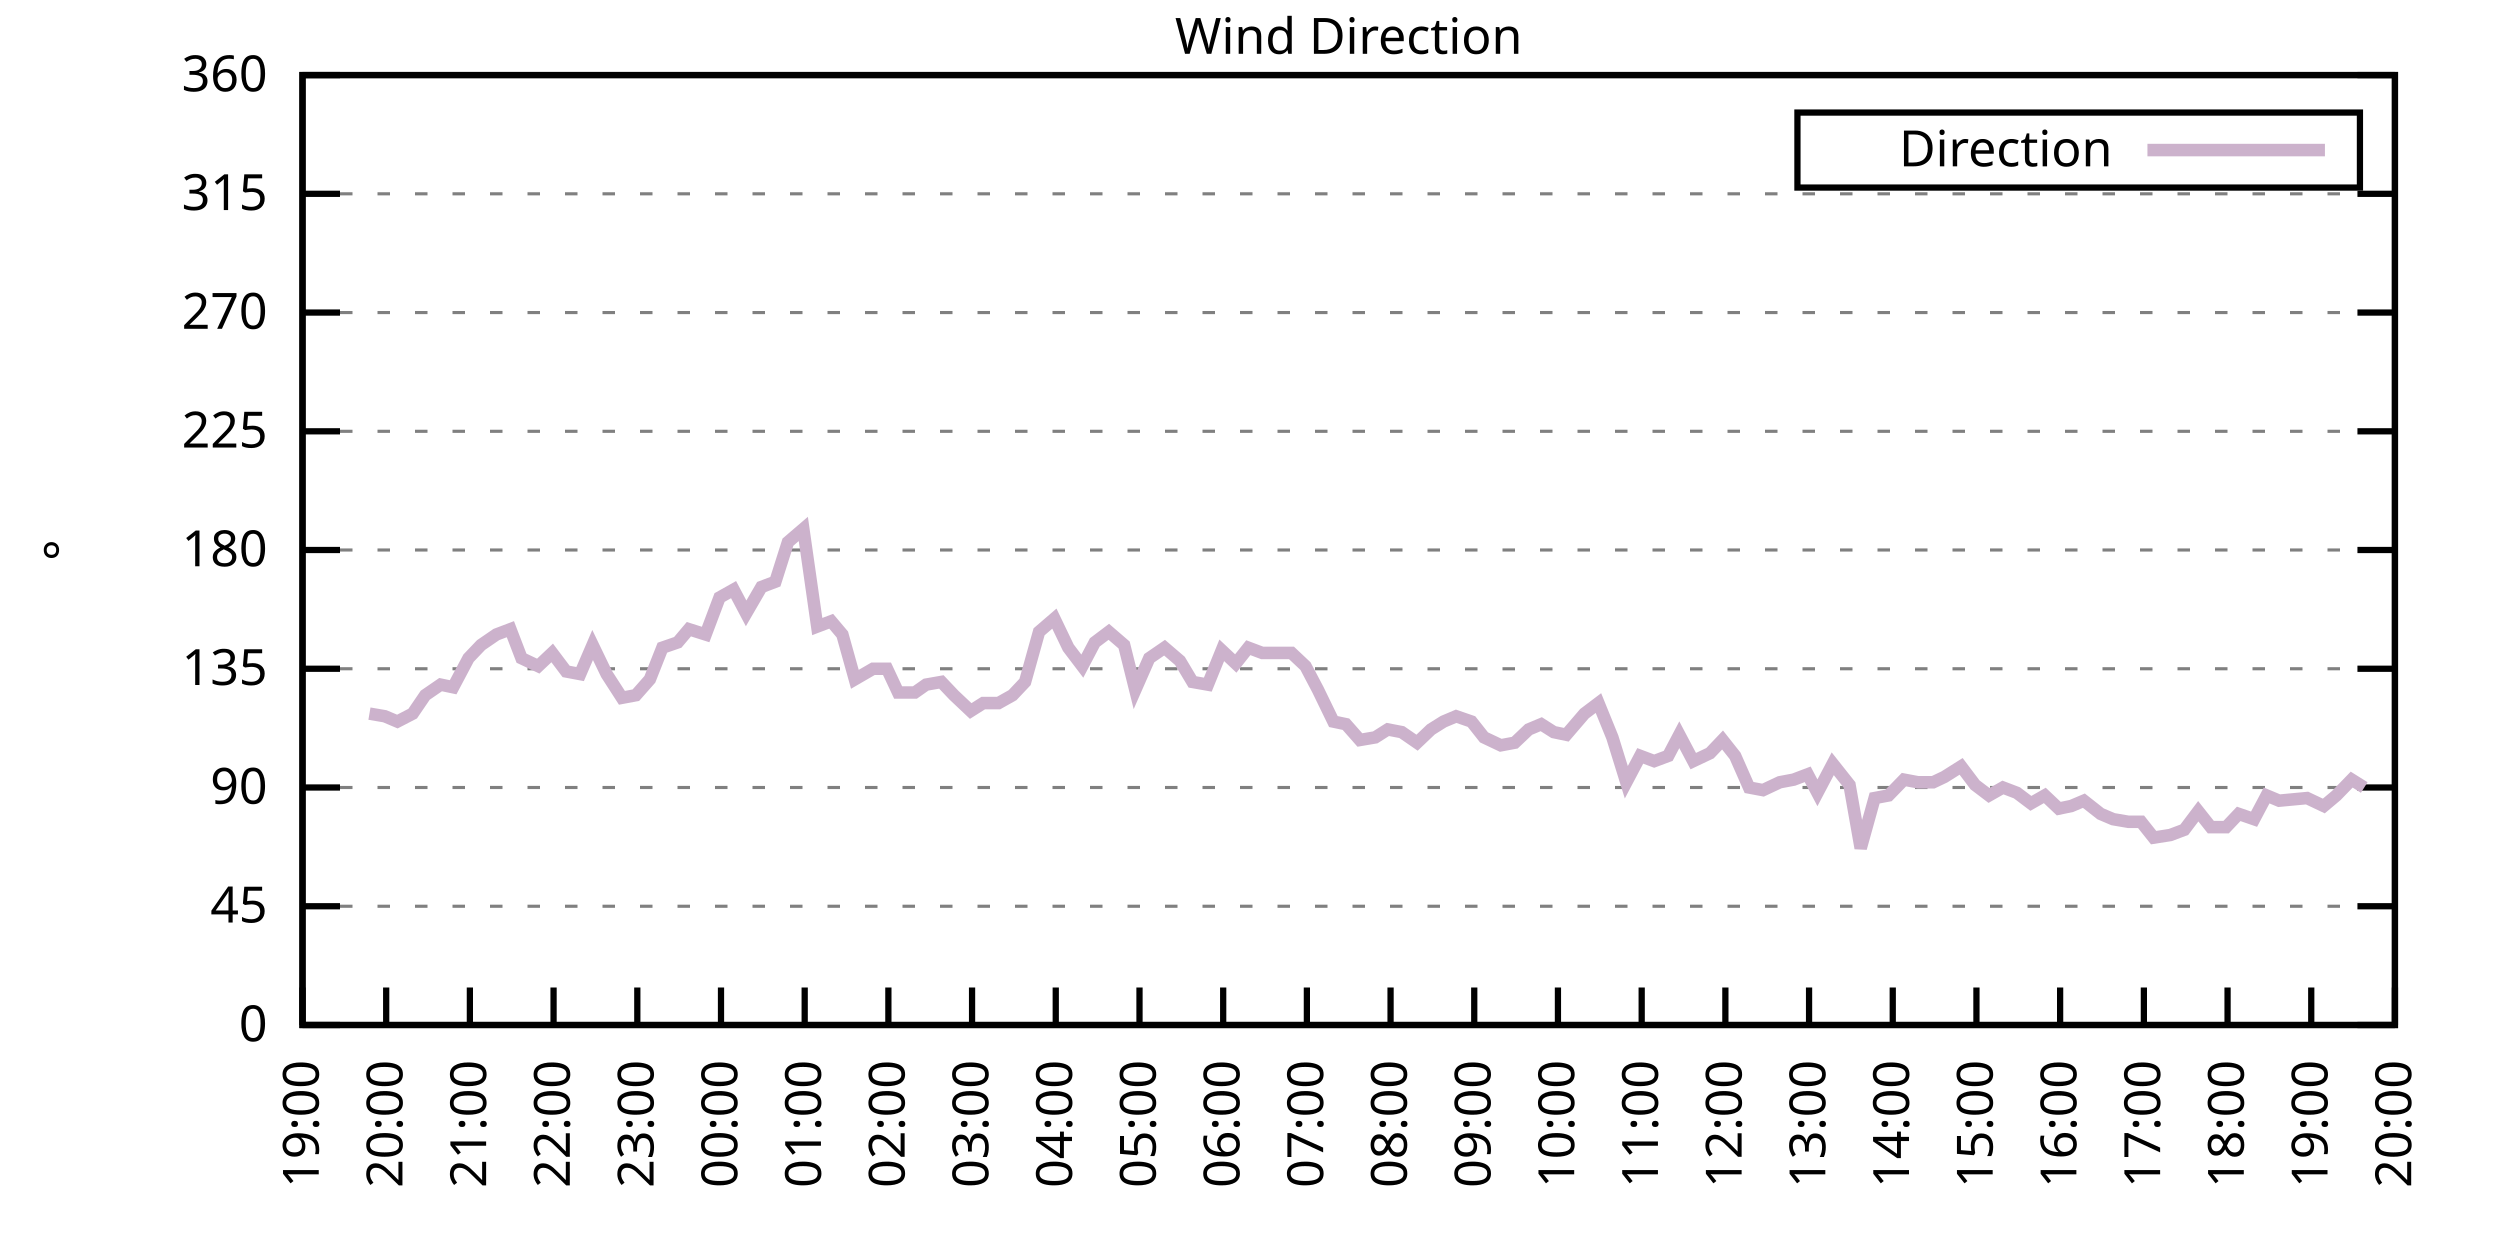
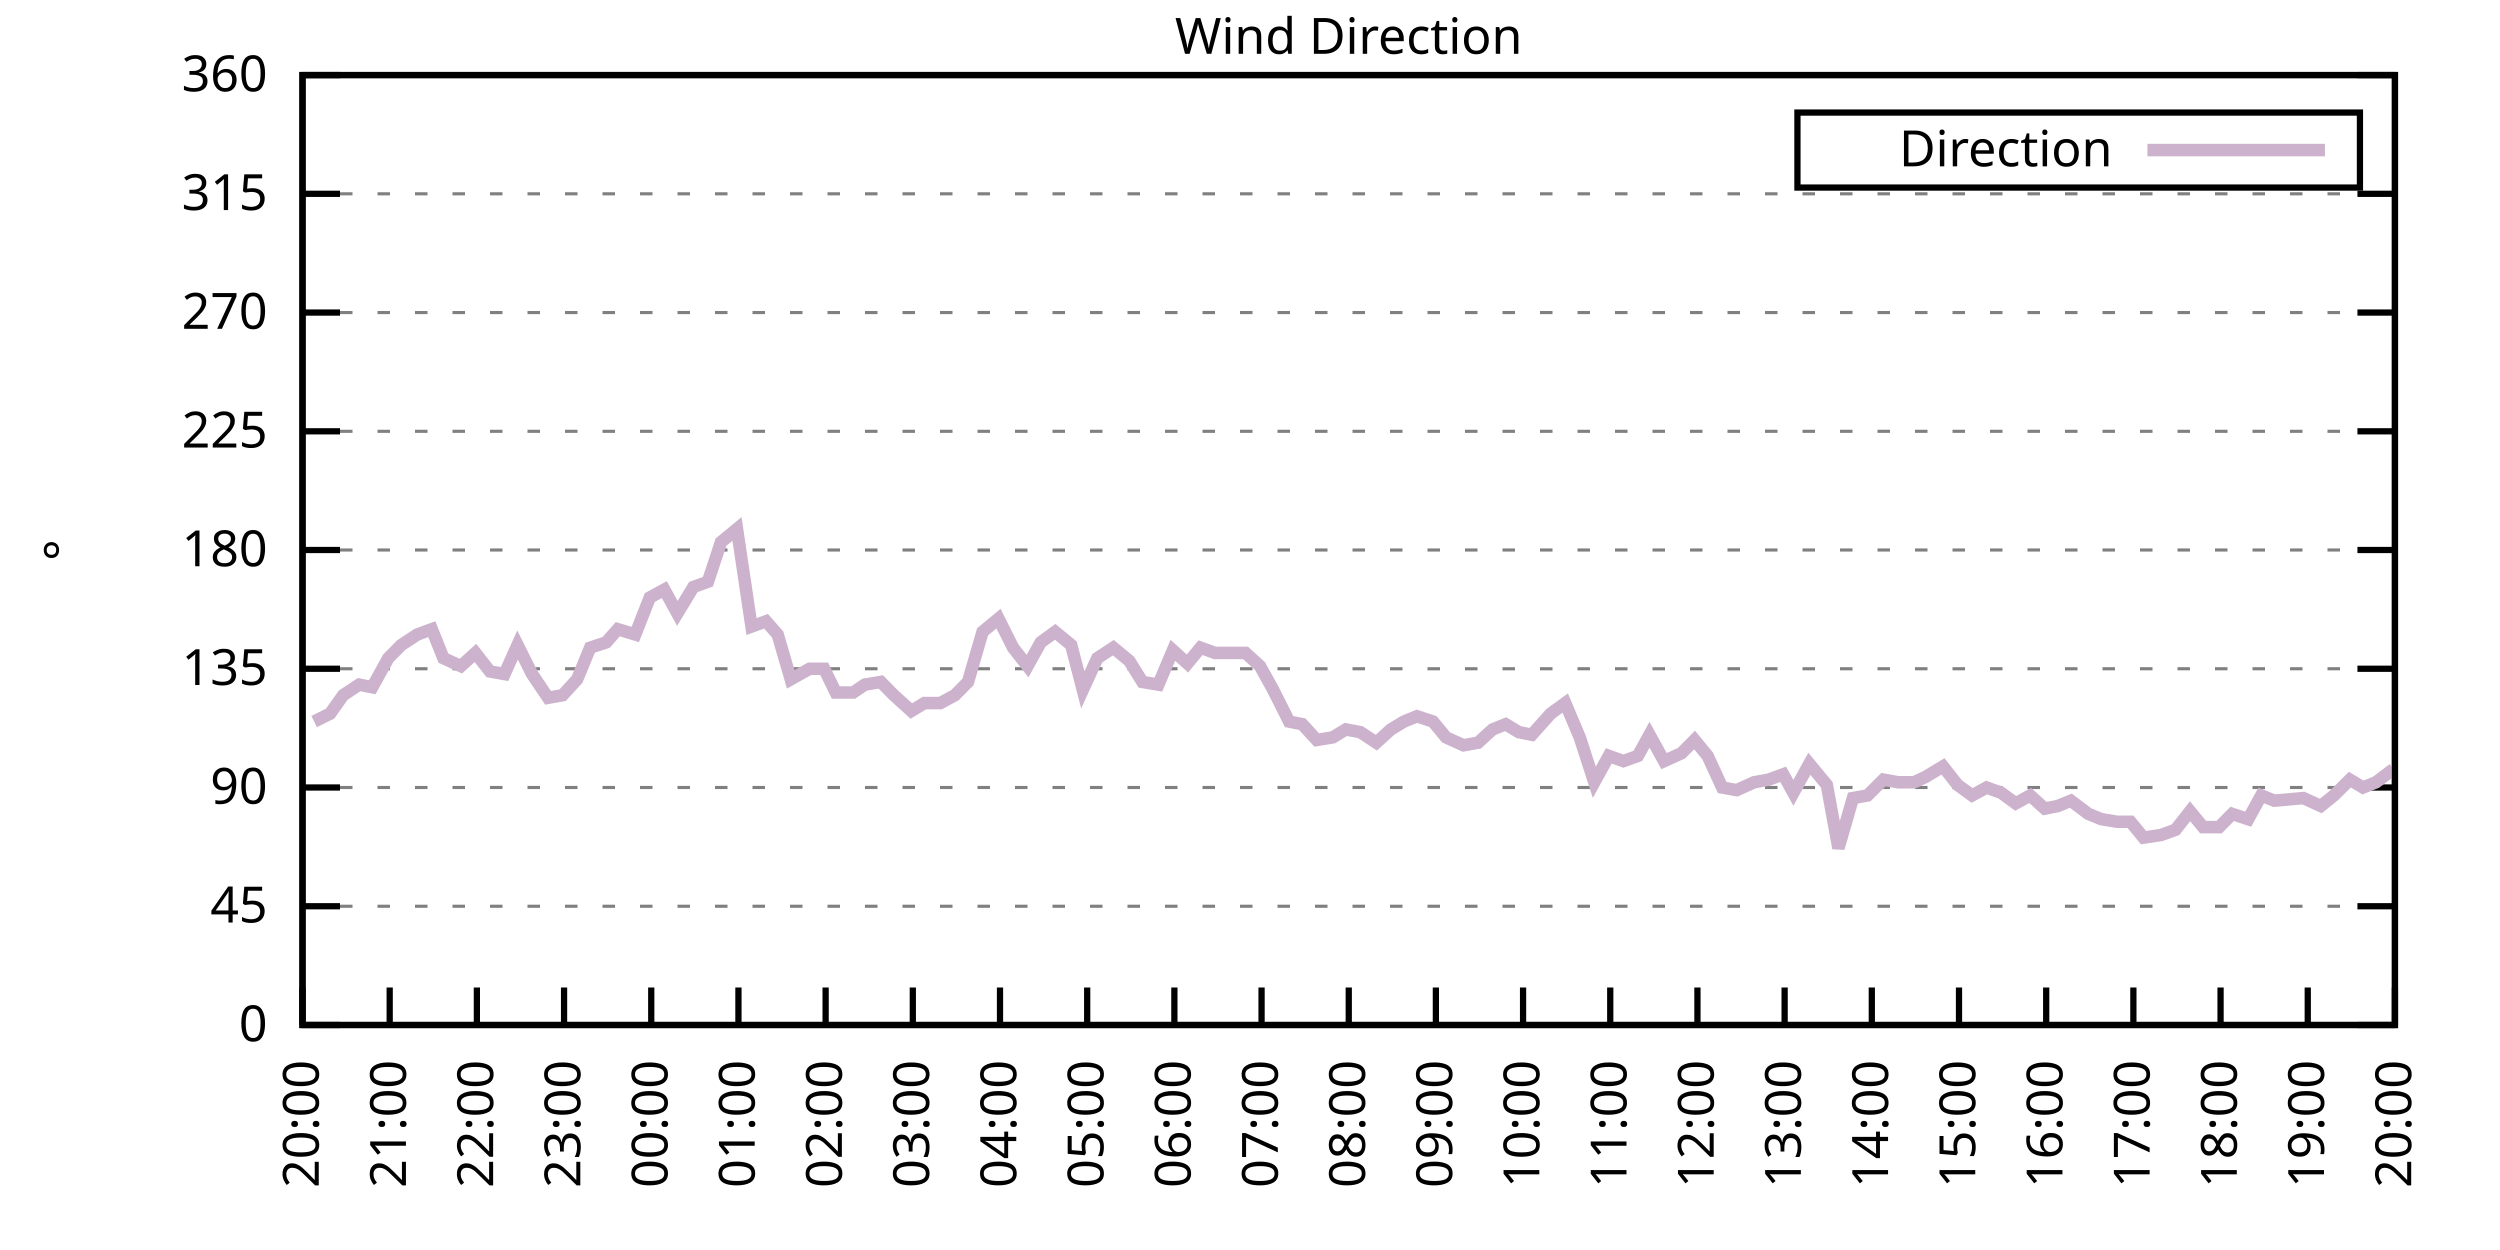
<svg xmlns="http://www.w3.org/2000/svg" xmlns:xlink="http://www.w3.org/1999/xlink" width="400" height="200" viewBox="0 0 400 200">
  <g id="gnuplot_canvas">
    <rect x="0" y="0" width="400" height="200" fill="none" />
    <defs>
      <circle id="gpDot" r="0.5" stroke-width="0.5" stroke="currentColor" />
      <path id="gpPt0" stroke-width="0.333" stroke="currentColor" d="M-1,0 h2 M0,-1 v2" />
      <path id="gpPt1" stroke-width="0.333" stroke="currentColor" d="M-1,-1 L1,1 M1,-1 L-1,1" />
      <path id="gpPt2" stroke-width="0.333" stroke="currentColor" d="M-1,0 L1,0 M0,-1 L0,1 M-1,-1 L1,1 M-1,1 L1,-1" />
      <rect id="gpPt3" stroke-width="0.333" stroke="currentColor" x="-1" y="-1" width="2" height="2" />
      <rect id="gpPt4" stroke-width="0.333" stroke="currentColor" fill="currentColor" x="-1" y="-1" width="2" height="2" />
      <circle id="gpPt5" stroke-width="0.333" stroke="currentColor" cx="0" cy="0" r="1" />
      <use xlink:href="#gpPt5" id="gpPt6" fill="currentColor" stroke="none" />
      <path id="gpPt7" stroke-width="0.333" stroke="currentColor" d="M0,-1.33 L-1.33,0.67 L1.33,0.67 z" />
      <use xlink:href="#gpPt7" id="gpPt8" fill="currentColor" stroke="none" />
      <use xlink:href="#gpPt7" id="gpPt9" stroke="currentColor" transform="rotate(180)" />
      <use xlink:href="#gpPt9" id="gpPt10" fill="currentColor" stroke="none" />
      <use xlink:href="#gpPt3" id="gpPt11" stroke="currentColor" transform="rotate(45)" />
      <use xlink:href="#gpPt11" id="gpPt12" fill="currentColor" stroke="none" />
      <path id="gpPt13" stroke-width="0.333" stroke="currentColor" d="M0,1.330 L1.265,0.411 L0.782,-1.067 L-0.782,-1.076 L-1.265,0.411 z" />
      <use xlink:href="#gpPt13" id="gpPt14" fill="currentColor" stroke="none" />
      <filter id="textbox" filterUnits="objectBoundingBox" x="0" y="0" height="1" width="1">
        <feFlood flood-color="white" flood-opacity="1" result="bgnd" />
        <feComposite in="SourceGraphic" in2="bgnd" operator="atop" />
      </filter>
      <filter id="greybox" filterUnits="objectBoundingBox" x="0" y="0" height="1" width="1">
        <feFlood flood-color="lightgrey" flood-opacity="1" result="grey" />
        <feComposite in="SourceGraphic" in2="grey" operator="atop" />
      </filter>
    </defs>
    <g fill="none" color="white" stroke="currentColor" stroke-width="1.00" stroke-linecap="butt" stroke-linejoin="miter">
</g>
    <g fill="none" color="black" stroke="currentColor" stroke-width="1.00" stroke-linecap="butt" stroke-linejoin="miter">
      <g stroke="none" shape-rendering="crispEdges">
        <polygon fill="rgb(255, 255, 255)" points="48.40,164.00 383.18,164.00 383.18,12.02 48.40,12.02 " />
      </g>
    </g>
    <g fill="none" color="black" stroke="currentColor" stroke-width="1.00" stroke-linecap="butt" stroke-linejoin="miter">
</g>
    <g fill="none" color="black" stroke="black" stroke-width="0.50" stroke-linecap="butt" stroke-linejoin="miter">
</g>
    <g fill="none" color="gray" stroke="currentColor" stroke-width="0.50" stroke-linecap="butt" stroke-linejoin="miter">
      <path stroke="gray" stroke-dasharray="2,4" class="gridline" d="M48.40,164.00 L383.19,164.00  " />
    </g>
    <g fill="none" color="gray" stroke="gray" stroke-width="1.00" stroke-linecap="butt" stroke-linejoin="miter">
</g>
    <g fill="none" color="black" stroke="currentColor" stroke-width="1.00" stroke-linecap="butt" stroke-linejoin="miter">
      <path stroke="black" d="M48.40,164.00 L54.40,164.00 M383.19,164.00 L377.19,164.00  " />
      <g transform="translate(42.80,166.60)" stroke="none" fill="black" font-family="Sans" font-size="8.00" text-anchor="end">
        <text>
          <tspan font-family="Sans"> 0</tspan>
        </text>
      </g>
    </g>
    <g fill="none" color="black" stroke="currentColor" stroke-width="1.00" stroke-linecap="butt" stroke-linejoin="miter">
</g>
    <g fill="none" color="black" stroke="black" stroke-width="0.50" stroke-linecap="butt" stroke-linejoin="miter">
</g>
    <g fill="none" color="gray" stroke="currentColor" stroke-width="0.50" stroke-linecap="butt" stroke-linejoin="miter">
      <path stroke="gray" stroke-dasharray="2,4" class="gridline" d="M48.40,145.00 L383.19,145.00  " />
    </g>
    <g fill="none" color="gray" stroke="gray" stroke-width="1.00" stroke-linecap="butt" stroke-linejoin="miter">
</g>
    <g fill="none" color="black" stroke="currentColor" stroke-width="1.00" stroke-linecap="butt" stroke-linejoin="miter">
      <path stroke="black" d="M48.40,145.00 L54.40,145.00 M383.19,145.00 L377.19,145.00  " />
      <g transform="translate(42.80,147.60)" stroke="none" fill="black" font-family="Sans" font-size="8.00" text-anchor="end">
        <text>
          <tspan font-family="Sans"> 45</tspan>
        </text>
      </g>
    </g>
    <g fill="none" color="black" stroke="currentColor" stroke-width="1.00" stroke-linecap="butt" stroke-linejoin="miter">
</g>
    <g fill="none" color="black" stroke="black" stroke-width="0.50" stroke-linecap="butt" stroke-linejoin="miter">
</g>
    <g fill="none" color="gray" stroke="currentColor" stroke-width="0.50" stroke-linecap="butt" stroke-linejoin="miter">
      <path stroke="gray" stroke-dasharray="2,4" class="gridline" d="M48.40,126.00 L383.19,126.00  " />
    </g>
    <g fill="none" color="gray" stroke="gray" stroke-width="1.00" stroke-linecap="butt" stroke-linejoin="miter">
</g>
    <g fill="none" color="black" stroke="currentColor" stroke-width="1.00" stroke-linecap="butt" stroke-linejoin="miter">
      <path stroke="black" d="M48.40,126.00 L54.40,126.00 M383.19,126.00 L377.19,126.00  " />
      <g transform="translate(42.80,128.60)" stroke="none" fill="black" font-family="Sans" font-size="8.00" text-anchor="end">
        <text>
          <tspan font-family="Sans"> 90</tspan>
        </text>
      </g>
    </g>
    <g fill="none" color="black" stroke="currentColor" stroke-width="1.00" stroke-linecap="butt" stroke-linejoin="miter">
</g>
    <g fill="none" color="black" stroke="black" stroke-width="0.50" stroke-linecap="butt" stroke-linejoin="miter">
</g>
    <g fill="none" color="gray" stroke="currentColor" stroke-width="0.50" stroke-linecap="butt" stroke-linejoin="miter">
      <path stroke="gray" stroke-dasharray="2,4" class="gridline" d="M48.40,107.00 L383.19,107.00  " />
    </g>
    <g fill="none" color="gray" stroke="gray" stroke-width="1.00" stroke-linecap="butt" stroke-linejoin="miter">
</g>
    <g fill="none" color="black" stroke="currentColor" stroke-width="1.00" stroke-linecap="butt" stroke-linejoin="miter">
      <path stroke="black" d="M48.40,107.00 L54.40,107.00 M383.19,107.00 L377.19,107.00  " />
      <g transform="translate(42.80,109.60)" stroke="none" fill="black" font-family="Sans" font-size="8.00" text-anchor="end">
        <text>
          <tspan font-family="Sans"> 135</tspan>
        </text>
      </g>
    </g>
    <g fill="none" color="black" stroke="currentColor" stroke-width="1.00" stroke-linecap="butt" stroke-linejoin="miter">
</g>
    <g fill="none" color="black" stroke="black" stroke-width="0.50" stroke-linecap="butt" stroke-linejoin="miter">
</g>
    <g fill="none" color="gray" stroke="currentColor" stroke-width="0.50" stroke-linecap="butt" stroke-linejoin="miter">
      <path stroke="gray" stroke-dasharray="2,4" class="gridline" d="M48.40,88.00 L383.19,88.00  " />
    </g>
    <g fill="none" color="gray" stroke="gray" stroke-width="1.00" stroke-linecap="butt" stroke-linejoin="miter">
</g>
    <g fill="none" color="black" stroke="currentColor" stroke-width="1.00" stroke-linecap="butt" stroke-linejoin="miter">
      <path stroke="black" d="M48.40,88.00 L54.40,88.00 M383.19,88.00 L377.19,88.00  " />
      <g transform="translate(42.80,90.60)" stroke="none" fill="black" font-family="Sans" font-size="8.00" text-anchor="end">
        <text>
          <tspan font-family="Sans"> 180</tspan>
        </text>
      </g>
    </g>
    <g fill="none" color="black" stroke="currentColor" stroke-width="1.00" stroke-linecap="butt" stroke-linejoin="miter">
</g>
    <g fill="none" color="black" stroke="black" stroke-width="0.50" stroke-linecap="butt" stroke-linejoin="miter">
</g>
    <g fill="none" color="gray" stroke="currentColor" stroke-width="0.50" stroke-linecap="butt" stroke-linejoin="miter">
      <path stroke="gray" stroke-dasharray="2,4" class="gridline" d="M48.40,69.01 L383.19,69.01  " />
    </g>
    <g fill="none" color="gray" stroke="gray" stroke-width="1.00" stroke-linecap="butt" stroke-linejoin="miter">
</g>
    <g fill="none" color="black" stroke="currentColor" stroke-width="1.00" stroke-linecap="butt" stroke-linejoin="miter">
      <path stroke="black" d="M48.40,69.01 L54.40,69.01 M383.19,69.01 L377.19,69.01  " />
      <g transform="translate(42.80,71.61)" stroke="none" fill="black" font-family="Sans" font-size="8.00" text-anchor="end">
        <text>
          <tspan font-family="Sans"> 225</tspan>
        </text>
      </g>
    </g>
    <g fill="none" color="black" stroke="currentColor" stroke-width="1.00" stroke-linecap="butt" stroke-linejoin="miter">
</g>
    <g fill="none" color="black" stroke="black" stroke-width="0.50" stroke-linecap="butt" stroke-linejoin="miter">
</g>
    <g fill="none" color="gray" stroke="currentColor" stroke-width="0.50" stroke-linecap="butt" stroke-linejoin="miter">
      <path stroke="gray" stroke-dasharray="2,4" class="gridline" d="M48.40,50.01 L383.19,50.01  " />
    </g>
    <g fill="none" color="gray" stroke="gray" stroke-width="1.00" stroke-linecap="butt" stroke-linejoin="miter">
</g>
    <g fill="none" color="black" stroke="currentColor" stroke-width="1.00" stroke-linecap="butt" stroke-linejoin="miter">
      <path stroke="black" d="M48.40,50.01 L54.40,50.01 M383.19,50.01 L377.19,50.01  " />
      <g transform="translate(42.80,52.61)" stroke="none" fill="black" font-family="Sans" font-size="8.00" text-anchor="end">
        <text>
          <tspan font-family="Sans"> 270</tspan>
        </text>
      </g>
    </g>
    <g fill="none" color="black" stroke="currentColor" stroke-width="1.00" stroke-linecap="butt" stroke-linejoin="miter">
</g>
    <g fill="none" color="black" stroke="black" stroke-width="0.50" stroke-linecap="butt" stroke-linejoin="miter">
</g>
    <g fill="none" color="gray" stroke="currentColor" stroke-width="0.50" stroke-linecap="butt" stroke-linejoin="miter">
      <path stroke="gray" stroke-dasharray="2,4" class="gridline" d="M48.40,31.01 L383.19,31.01  " />
    </g>
    <g fill="none" color="gray" stroke="gray" stroke-width="1.00" stroke-linecap="butt" stroke-linejoin="miter">
</g>
    <g fill="none" color="black" stroke="currentColor" stroke-width="1.00" stroke-linecap="butt" stroke-linejoin="miter">
      <path stroke="black" d="M48.40,31.01 L54.40,31.01 M383.19,31.01 L377.19,31.01  " />
      <g transform="translate(42.80,33.61)" stroke="none" fill="black" font-family="Sans" font-size="8.00" text-anchor="end">
        <text>
          <tspan font-family="Sans"> 315</tspan>
        </text>
      </g>
    </g>
    <g fill="none" color="black" stroke="currentColor" stroke-width="1.00" stroke-linecap="butt" stroke-linejoin="miter">
</g>
    <g fill="none" color="black" stroke="black" stroke-width="0.50" stroke-linecap="butt" stroke-linejoin="miter">
</g>
    <g fill="none" color="gray" stroke="currentColor" stroke-width="0.50" stroke-linecap="butt" stroke-linejoin="miter">
      <path stroke="gray" stroke-dasharray="2,4" class="gridline" d="M48.40,12.01 L383.19,12.01  " />
    </g>
    <g fill="none" color="gray" stroke="gray" stroke-width="1.00" stroke-linecap="butt" stroke-linejoin="miter">
</g>
    <g fill="none" color="black" stroke="currentColor" stroke-width="1.00" stroke-linecap="butt" stroke-linejoin="miter">
      <path stroke="black" d="M48.40,12.01 L54.40,12.01 M383.19,12.01 L377.19,12.01  " />
      <g transform="translate(42.80,14.61)" stroke="none" fill="black" font-family="Sans" font-size="8.00" text-anchor="end">
        <text>
          <tspan font-family="Sans"> 360</tspan>
        </text>
      </g>
    </g>
    <g fill="none" color="black" stroke="currentColor" stroke-width="1.00" stroke-linecap="butt" stroke-linejoin="miter">
      <path stroke="black" d="M48.40,164.00 L48.40,158.00  " />
      <g transform="translate(51.00,169.60) rotate(270.00)" stroke="none" fill="black" font-family="Sans" font-size="8.00" text-anchor="end">
        <text>
-           <tspan font-family="Sans">19:00</tspan>
-         </text>
-       </g>
-     </g>
-     <g fill="none" color="black" stroke="currentColor" stroke-width="1.00" stroke-linecap="butt" stroke-linejoin="miter">
-       <path stroke="black" d="M61.79,164.00 L61.79,158.00  " />
-       <g transform="translate(64.39,169.60) rotate(270.00)" stroke="none" fill="black" font-family="Sans" font-size="8.00" text-anchor="end">
-         <text>
          <tspan font-family="Sans">20:00</tspan>
        </text>
      </g>
    </g>
    <g fill="none" color="black" stroke="currentColor" stroke-width="1.00" stroke-linecap="butt" stroke-linejoin="miter">
-       <path stroke="black" d="M75.18,164.00 L75.18,158.00  " />
-       <g transform="translate(77.78,169.60) rotate(270.00)" stroke="none" fill="black" font-family="Sans" font-size="8.00" text-anchor="end">
+       <path stroke="black" d="M62.35,164.00 L62.35,158.00  " />
+       <g transform="translate(64.95,169.60) rotate(270.00)" stroke="none" fill="black" font-family="Sans" font-size="8.00" text-anchor="end">
        <text>
          <tspan font-family="Sans">21:00</tspan>
        </text>
      </g>
    </g>
    <g fill="none" color="black" stroke="currentColor" stroke-width="1.00" stroke-linecap="butt" stroke-linejoin="miter">
-       <path stroke="black" d="M88.57,164.00 L88.57,158.00  " />
-       <g transform="translate(91.17,169.60) rotate(270.00)" stroke="none" fill="black" font-family="Sans" font-size="8.00" text-anchor="end">
+       <path stroke="black" d="M76.30,164.00 L76.30,158.00  " />
+       <g transform="translate(78.90,169.60) rotate(270.00)" stroke="none" fill="black" font-family="Sans" font-size="8.00" text-anchor="end">
        <text>
          <tspan font-family="Sans">22:00</tspan>
        </text>
      </g>
    </g>
    <g fill="none" color="black" stroke="currentColor" stroke-width="1.00" stroke-linecap="butt" stroke-linejoin="miter">
-       <path stroke="black" d="M101.97,164.00 L101.97,158.00  " />
-       <g transform="translate(104.57,169.60) rotate(270.00)" stroke="none" fill="black" font-family="Sans" font-size="8.00" text-anchor="end">
+       <path stroke="black" d="M90.25,164.00 L90.25,158.00  " />
+       <g transform="translate(92.85,169.60) rotate(270.00)" stroke="none" fill="black" font-family="Sans" font-size="8.00" text-anchor="end">
        <text>
          <tspan font-family="Sans">23:00</tspan>
        </text>
      </g>
    </g>
    <g fill="none" color="black" stroke="currentColor" stroke-width="1.00" stroke-linecap="butt" stroke-linejoin="miter">
-       <path stroke="black" d="M115.36,164.00 L115.36,158.00  " />
-       <g transform="translate(117.96,169.60) rotate(270.00)" stroke="none" fill="black" font-family="Sans" font-size="8.00" text-anchor="end">
+       <path stroke="black" d="M104.20,164.00 L104.20,158.00  " />
+       <g transform="translate(106.80,169.60) rotate(270.00)" stroke="none" fill="black" font-family="Sans" font-size="8.00" text-anchor="end">
        <text>
          <tspan font-family="Sans">00:00</tspan>
        </text>
      </g>
    </g>
    <g fill="none" color="black" stroke="currentColor" stroke-width="1.00" stroke-linecap="butt" stroke-linejoin="miter">
-       <path stroke="black" d="M128.75,164.00 L128.75,158.00  " />
-       <g transform="translate(131.35,169.60) rotate(270.00)" stroke="none" fill="black" font-family="Sans" font-size="8.00" text-anchor="end">
+       <path stroke="black" d="M118.15,164.00 L118.15,158.00  " />
+       <g transform="translate(120.75,169.60) rotate(270.00)" stroke="none" fill="black" font-family="Sans" font-size="8.00" text-anchor="end">
        <text>
          <tspan font-family="Sans">01:00</tspan>
        </text>
      </g>
    </g>
    <g fill="none" color="black" stroke="currentColor" stroke-width="1.00" stroke-linecap="butt" stroke-linejoin="miter">
-       <path stroke="black" d="M142.14,164.00 L142.14,158.00  " />
-       <g transform="translate(144.74,169.60) rotate(270.00)" stroke="none" fill="black" font-family="Sans" font-size="8.00" text-anchor="end">
+       <path stroke="black" d="M132.10,164.00 L132.10,158.00  " />
+       <g transform="translate(134.70,169.60) rotate(270.00)" stroke="none" fill="black" font-family="Sans" font-size="8.00" text-anchor="end">
        <text>
          <tspan font-family="Sans">02:00</tspan>
        </text>
      </g>
    </g>
    <g fill="none" color="black" stroke="currentColor" stroke-width="1.00" stroke-linecap="butt" stroke-linejoin="miter">
-       <path stroke="black" d="M155.53,164.00 L155.53,158.00  " />
-       <g transform="translate(158.13,169.60) rotate(270.00)" stroke="none" fill="black" font-family="Sans" font-size="8.00" text-anchor="end">
+       <path stroke="black" d="M146.05,164.00 L146.05,158.00  " />
+       <g transform="translate(148.65,169.60) rotate(270.00)" stroke="none" fill="black" font-family="Sans" font-size="8.00" text-anchor="end">
        <text>
          <tspan font-family="Sans">03:00</tspan>
        </text>
      </g>
    </g>
    <g fill="none" color="black" stroke="currentColor" stroke-width="1.00" stroke-linecap="butt" stroke-linejoin="miter">
-       <path stroke="black" d="M168.92,164.00 L168.92,158.00  " />
-       <g transform="translate(171.52,169.60) rotate(270.00)" stroke="none" fill="black" font-family="Sans" font-size="8.00" text-anchor="end">
+       <path stroke="black" d="M160.00,164.00 L160.00,158.00  " />
+       <g transform="translate(162.60,169.60) rotate(270.00)" stroke="none" fill="black" font-family="Sans" font-size="8.00" text-anchor="end">
        <text>
          <tspan font-family="Sans">04:00</tspan>
        </text>
      </g>
    </g>
    <g fill="none" color="black" stroke="currentColor" stroke-width="1.00" stroke-linecap="butt" stroke-linejoin="miter">
-       <path stroke="black" d="M182.32,164.00 L182.32,158.00  " />
-       <g transform="translate(184.92,169.60) rotate(270.00)" stroke="none" fill="black" font-family="Sans" font-size="8.00" text-anchor="end">
+       <path stroke="black" d="M173.95,164.00 L173.95,158.00  " />
+       <g transform="translate(176.55,169.60) rotate(270.00)" stroke="none" fill="black" font-family="Sans" font-size="8.00" text-anchor="end">
        <text>
          <tspan font-family="Sans">05:00</tspan>
        </text>
      </g>
    </g>
    <g fill="none" color="black" stroke="currentColor" stroke-width="1.00" stroke-linecap="butt" stroke-linejoin="miter">
-       <path stroke="black" d="M195.71,164.00 L195.71,158.00  " />
-       <g transform="translate(198.31,169.60) rotate(270.00)" stroke="none" fill="black" font-family="Sans" font-size="8.00" text-anchor="end">
+       <path stroke="black" d="M187.90,164.00 L187.90,158.00  " />
+       <g transform="translate(190.50,169.60) rotate(270.00)" stroke="none" fill="black" font-family="Sans" font-size="8.00" text-anchor="end">
        <text>
          <tspan font-family="Sans">06:00</tspan>
        </text>
      </g>
    </g>
    <g fill="none" color="black" stroke="currentColor" stroke-width="1.00" stroke-linecap="butt" stroke-linejoin="miter">
-       <path stroke="black" d="M209.10,164.00 L209.10,158.00  " />
-       <g transform="translate(211.70,169.60) rotate(270.00)" stroke="none" fill="black" font-family="Sans" font-size="8.00" text-anchor="end">
+       <path stroke="black" d="M201.85,164.00 L201.85,158.00  " />
+       <g transform="translate(204.45,169.60) rotate(270.00)" stroke="none" fill="black" font-family="Sans" font-size="8.00" text-anchor="end">
        <text>
          <tspan font-family="Sans">07:00</tspan>
        </text>
      </g>
    </g>
    <g fill="none" color="black" stroke="currentColor" stroke-width="1.00" stroke-linecap="butt" stroke-linejoin="miter">
-       <path stroke="black" d="M222.49,164.00 L222.49,158.00  " />
-       <g transform="translate(225.09,169.60) rotate(270.00)" stroke="none" fill="black" font-family="Sans" font-size="8.00" text-anchor="end">
+       <path stroke="black" d="M215.80,164.00 L215.80,158.00  " />
+       <g transform="translate(218.40,169.60) rotate(270.00)" stroke="none" fill="black" font-family="Sans" font-size="8.00" text-anchor="end">
        <text>
          <tspan font-family="Sans">08:00</tspan>
        </text>
      </g>
    </g>
    <g fill="none" color="black" stroke="currentColor" stroke-width="1.00" stroke-linecap="butt" stroke-linejoin="miter">
-       <path stroke="black" d="M235.88,164.00 L235.88,158.00  " />
-       <g transform="translate(238.48,169.60) rotate(270.00)" stroke="none" fill="black" font-family="Sans" font-size="8.00" text-anchor="end">
+       <path stroke="black" d="M229.74,164.00 L229.74,158.00  " />
+       <g transform="translate(232.34,169.60) rotate(270.00)" stroke="none" fill="black" font-family="Sans" font-size="8.00" text-anchor="end">
        <text>
          <tspan font-family="Sans">09:00</tspan>
        </text>
      </g>
    </g>
    <g fill="none" color="black" stroke="currentColor" stroke-width="1.00" stroke-linecap="butt" stroke-linejoin="miter">
-       <path stroke="black" d="M249.27,164.00 L249.27,158.00  " />
-       <g transform="translate(251.87,169.60) rotate(270.00)" stroke="none" fill="black" font-family="Sans" font-size="8.00" text-anchor="end">
+       <path stroke="black" d="M243.69,164.00 L243.69,158.00  " />
+       <g transform="translate(246.29,169.60) rotate(270.00)" stroke="none" fill="black" font-family="Sans" font-size="8.00" text-anchor="end">
        <text>
          <tspan font-family="Sans">10:00</tspan>
        </text>
      </g>
    </g>
    <g fill="none" color="black" stroke="currentColor" stroke-width="1.00" stroke-linecap="butt" stroke-linejoin="miter">
-       <path stroke="black" d="M262.67,164.00 L262.67,158.00  " />
-       <g transform="translate(265.27,169.60) rotate(270.00)" stroke="none" fill="black" font-family="Sans" font-size="8.00" text-anchor="end">
+       <path stroke="black" d="M257.64,164.00 L257.64,158.00  " />
+       <g transform="translate(260.24,169.60) rotate(270.00)" stroke="none" fill="black" font-family="Sans" font-size="8.00" text-anchor="end">
        <text>
          <tspan font-family="Sans">11:00</tspan>
        </text>
      </g>
    </g>
    <g fill="none" color="black" stroke="currentColor" stroke-width="1.00" stroke-linecap="butt" stroke-linejoin="miter">
-       <path stroke="black" d="M276.06,164.00 L276.06,158.00  " />
-       <g transform="translate(278.66,169.60) rotate(270.00)" stroke="none" fill="black" font-family="Sans" font-size="8.00" text-anchor="end">
+       <path stroke="black" d="M271.59,164.00 L271.59,158.00  " />
+       <g transform="translate(274.19,169.60) rotate(270.00)" stroke="none" fill="black" font-family="Sans" font-size="8.00" text-anchor="end">
        <text>
          <tspan font-family="Sans">12:00</tspan>
        </text>
      </g>
    </g>
    <g fill="none" color="black" stroke="currentColor" stroke-width="1.00" stroke-linecap="butt" stroke-linejoin="miter">
-       <path stroke="black" d="M289.45,164.00 L289.45,158.00  " />
-       <g transform="translate(292.05,169.60) rotate(270.00)" stroke="none" fill="black" font-family="Sans" font-size="8.00" text-anchor="end">
+       <path stroke="black" d="M285.54,164.00 L285.54,158.00  " />
+       <g transform="translate(288.14,169.60) rotate(270.00)" stroke="none" fill="black" font-family="Sans" font-size="8.00" text-anchor="end">
        <text>
          <tspan font-family="Sans">13:00</tspan>
        </text>
      </g>
    </g>
    <g fill="none" color="black" stroke="currentColor" stroke-width="1.00" stroke-linecap="butt" stroke-linejoin="miter">
-       <path stroke="black" d="M302.84,164.00 L302.84,158.00  " />
-       <g transform="translate(305.44,169.60) rotate(270.00)" stroke="none" fill="black" font-family="Sans" font-size="8.00" text-anchor="end">
+       <path stroke="black" d="M299.49,164.00 L299.49,158.00  " />
+       <g transform="translate(302.09,169.60) rotate(270.00)" stroke="none" fill="black" font-family="Sans" font-size="8.00" text-anchor="end">
        <text>
          <tspan font-family="Sans">14:00</tspan>
        </text>
      </g>
    </g>
    <g fill="none" color="black" stroke="currentColor" stroke-width="1.00" stroke-linecap="butt" stroke-linejoin="miter">
-       <path stroke="black" d="M316.23,164.00 L316.23,158.00  " />
-       <g transform="translate(318.83,169.60) rotate(270.00)" stroke="none" fill="black" font-family="Sans" font-size="8.00" text-anchor="end">
+       <path stroke="black" d="M313.44,164.00 L313.44,158.00  " />
+       <g transform="translate(316.04,169.60) rotate(270.00)" stroke="none" fill="black" font-family="Sans" font-size="8.00" text-anchor="end">
        <text>
          <tspan font-family="Sans">15:00</tspan>
        </text>
      </g>
    </g>
    <g fill="none" color="black" stroke="currentColor" stroke-width="1.00" stroke-linecap="butt" stroke-linejoin="miter">
-       <path stroke="black" d="M329.62,164.00 L329.62,158.00  " />
-       <g transform="translate(332.22,169.60) rotate(270.00)" stroke="none" fill="black" font-family="Sans" font-size="8.00" text-anchor="end">
+       <path stroke="black" d="M327.39,164.00 L327.39,158.00  " />
+       <g transform="translate(329.99,169.60) rotate(270.00)" stroke="none" fill="black" font-family="Sans" font-size="8.00" text-anchor="end">
        <text>
          <tspan font-family="Sans">16:00</tspan>
        </text>
      </g>
    </g>
    <g fill="none" color="black" stroke="currentColor" stroke-width="1.00" stroke-linecap="butt" stroke-linejoin="miter">
-       <path stroke="black" d="M343.02,164.00 L343.02,158.00  " />
-       <g transform="translate(345.62,169.60) rotate(270.00)" stroke="none" fill="black" font-family="Sans" font-size="8.00" text-anchor="end">
+       <path stroke="black" d="M341.34,164.00 L341.34,158.00  " />
+       <g transform="translate(343.94,169.60) rotate(270.00)" stroke="none" fill="black" font-family="Sans" font-size="8.00" text-anchor="end">
        <text>
          <tspan font-family="Sans">17:00</tspan>
        </text>
      </g>
    </g>
    <g fill="none" color="black" stroke="currentColor" stroke-width="1.00" stroke-linecap="butt" stroke-linejoin="miter">
-       <path stroke="black" d="M356.41,164.00 L356.41,158.00  " />
-       <g transform="translate(359.01,169.60) rotate(270.00)" stroke="none" fill="black" font-family="Sans" font-size="8.00" text-anchor="end">
+       <path stroke="black" d="M355.29,164.00 L355.29,158.00  " />
+       <g transform="translate(357.89,169.60) rotate(270.00)" stroke="none" fill="black" font-family="Sans" font-size="8.00" text-anchor="end">
        <text>
          <tspan font-family="Sans">18:00</tspan>
        </text>
      </g>
    </g>
    <g fill="none" color="black" stroke="currentColor" stroke-width="1.00" stroke-linecap="butt" stroke-linejoin="miter">
-       <path stroke="black" d="M369.80,164.00 L369.80,158.00  " />
-       <g transform="translate(372.40,169.60) rotate(270.00)" stroke="none" fill="black" font-family="Sans" font-size="8.00" text-anchor="end">
+       <path stroke="black" d="M369.24,164.00 L369.24,158.00  " />
+       <g transform="translate(371.84,169.60) rotate(270.00)" stroke="none" fill="black" font-family="Sans" font-size="8.00" text-anchor="end">
        <text>
          <tspan font-family="Sans">19:00</tspan>
        </text>
      </g>
    </g>
    <g fill="none" color="black" stroke="currentColor" stroke-width="1.00" stroke-linecap="butt" stroke-linejoin="miter">
      <path stroke="black" d="M383.19,164.00 L383.19,158.00  " />
      <g transform="translate(385.79,169.60) rotate(270.00)" stroke="none" fill="black" font-family="Sans" font-size="8.00" text-anchor="end">
        <text>
          <tspan font-family="Sans">20:00</tspan>
        </text>
      </g>
    </g>
    <g fill="none" color="black" stroke="currentColor" stroke-width="1.00" stroke-linecap="butt" stroke-linejoin="miter">
</g>
    <g fill="none" color="black" stroke="currentColor" stroke-width="1.00" stroke-linecap="butt" stroke-linejoin="miter">
      <path stroke="black" d="M48.40,12.01 L48.40,164.00 L383.19,164.00 L383.19,12.01 L48.40,12.01 Z  " />
    </g>
    <g fill="none" color="black" stroke="currentColor" stroke-width="1.00" stroke-linecap="butt" stroke-linejoin="miter">
</g>
    <g fill="none" color="black" stroke="currentColor" stroke-width="1.00" stroke-linecap="butt" stroke-linejoin="miter">
      <path stroke="black" d="M287.59,30.01 L287.59,18.01 L377.59,18.01 L377.59,30.01 L287.59,30.01 Z  " />
    </g>
    <g id="Wind_direction_plot_1">
      <g fill="none" color="white" stroke="black" stroke-width="2.00" stroke-linecap="butt" stroke-linejoin="miter">
</g>
      <g fill="none" color="black" stroke="currentColor" stroke-width="2.00" stroke-linecap="butt" stroke-linejoin="miter">
        <g transform="translate(337.99,26.61)" stroke="none" fill="black" font-family="Sans" font-size="8.00" text-anchor="end">
          <text>
            <tspan font-family="Sans">Direction</tspan>
          </text>
        </g>
      </g>
      <g fill="none" color="black" stroke="currentColor" stroke-width="2.00" stroke-linecap="butt" stroke-linejoin="miter">
-         <path stroke="rgb(204, 178, 204)" d="M343.59,24.01 L371.99,24.01 M59.11,114.18 L61.57,114.60 L63.58,115.45 L66.03,114.18 L68.04,111.23 L70.50,109.54   L72.50,109.96 L74.96,105.31 L76.97,103.20 L79.42,101.52 L81.66,100.67 L83.44,105.31 L86.12,106.58 L88.35,104.47   L90.58,107.43 L92.82,107.85 L94.82,103.20 L97.06,107.85 L99.51,111.65 L101.74,111.23 L103.98,108.69 L105.98,103.63   L108.44,102.78 L110.22,100.67 L112.90,101.52 L115.13,95.60 L117.37,94.34 L119.38,98.14 L121.83,93.92 L124.06,93.07   L126.07,86.74 L128.53,84.63 L130.76,100.25 L132.99,99.40 L134.78,101.52 L136.78,108.69 L139.69,107.00 L141.92,107.00   L143.70,110.80 L146.38,110.80 L148.17,109.54 L150.62,109.11 L152.63,111.23 L155.31,113.76 L157.32,112.49 L159.77,112.49   L162.01,111.23 L164.01,109.11 L166.25,101.09 L168.70,98.98 L170.93,103.63 L173.17,106.58 L175.17,102.78 L177.41,101.09   L179.86,103.20 L181.65,110.38 L183.88,105.31 L186.33,103.63 L188.79,105.74 L190.80,109.11 L193.25,109.54 L195.48,104.05   L197.72,106.16 L199.73,103.63 L201.96,104.47 L203.97,104.47 L206.64,104.47 L208.88,106.58 L210.88,110.38 L213.34,115.45   L215.35,115.87 L217.58,118.40 L220.04,117.98 L222.04,116.71 L224.28,117.14 L226.73,118.83 L228.96,116.71 L230.97,115.45   L232.98,114.60 L235.44,115.45 L237.44,117.98 L240.12,119.25 L242.36,118.83 L244.59,116.71 L246.60,115.87 L248.60,117.14   L250.61,117.56 L253.51,114.18 L255.75,112.49 L257.98,117.98 L260.21,125.16 L262.44,120.94 L264.67,121.78 L266.91,120.94   L268.69,117.56 L270.92,121.78 L273.60,120.51 L275.61,118.40 L277.62,120.94 L279.85,126.00 L282.08,126.42 L284.76,125.16   L286.99,124.74 L289.23,123.89 L290.79,126.85 L293.24,122.20 L295.92,125.58 L297.71,135.71 L299.94,127.69 L302.17,127.27   L304.63,124.74 L306.86,125.16 L309.31,125.16 L311.10,124.31 L313.78,122.62 L316.01,125.58 L318.24,127.27 L320.47,126.00   L322.70,126.85 L324.94,128.54 L327.17,127.27 L329.40,129.38 L331.41,128.96 L333.42,128.11 L336.10,130.22 L338.10,131.07   L340.56,131.49 L342.57,131.49 L344.58,134.02 L347.26,133.60 L349.49,132.76 L351.72,129.80 L353.73,132.34 L356.18,132.34   L358.19,130.22 L360.65,131.07 L362.66,127.27 L364.66,128.11 L369.13,127.69 L371.81,128.96 L373.82,127.27 L376.27,124.74   L378.28,126.00  " />
+         <path stroke="rgb(204, 178, 204)" d="M343.59,24.01 L371.99,24.01 M50.26,115.45 L52.82,114.18 L54.91,111.23 L57.47,109.54 L59.56,109.96 L62.12,105.31   L64.21,103.20 L66.77,101.52 L69.09,100.67 L70.95,105.31 L73.74,106.58 L76.07,104.47 L78.39,107.43 L80.72,107.85   L82.81,103.20 L85.13,107.85 L87.69,111.65 L90.02,111.23 L92.34,108.69 L94.43,103.63 L96.99,102.78 L98.85,100.67   L101.64,101.52 L103.97,95.60 L106.29,94.34 L108.38,98.14 L110.94,93.92 L113.27,93.07 L115.36,86.74 L117.92,84.63   L120.24,100.25 L122.57,99.40 L124.43,101.52 L126.52,108.69 L129.54,107.00 L131.87,107.00 L133.72,110.80 L136.51,110.80   L138.37,109.54 L140.93,109.11 L143.02,111.23 L145.81,113.76 L147.91,112.49 L150.46,112.49 L152.79,111.23 L154.88,109.11   L157.21,101.09 L159.76,98.98 L162.09,103.63 L164.41,106.58 L166.51,102.78 L168.83,101.09 L171.39,103.20 L173.25,110.38   L175.57,105.31 L178.13,103.63 L180.69,105.74 L182.78,109.11 L185.34,109.54 L187.66,104.05 L189.99,106.16 L192.08,103.63   L194.41,104.47 L196.50,104.47 L199.29,104.47 L201.61,106.58 L203.71,110.38 L206.26,115.45 L208.36,115.87 L210.68,118.40   L213.24,117.98 L215.33,116.71 L217.65,117.14 L220.21,118.83 L222.54,116.71 L224.63,115.45 L226.72,114.60 L229.28,115.45   L231.37,117.98 L234.16,119.25 L236.49,118.83 L238.81,116.71 L240.90,115.87 L243.00,117.14 L245.09,117.56 L248.11,114.18   L250.44,112.49 L252.76,117.98 L255.09,125.16 L257.41,120.94 L259.74,121.78 L262.06,120.94 L263.92,117.56 L266.25,121.78   L269.04,120.51 L271.13,118.40 L273.22,120.94 L275.55,126.00 L277.87,126.42 L280.66,125.16 L282.99,124.74 L285.31,123.89   L286.94,126.85 L289.50,122.20 L292.29,125.58 L294.15,135.71 L296.47,127.69 L298.80,127.27 L301.35,124.74 L303.68,125.16   L306.23,125.16 L308.09,124.31 L310.88,122.62 L313.21,125.58 L315.53,127.27 L317.86,126.00 L320.18,126.85 L322.51,128.54   L324.83,127.27 L327.16,129.38 L329.25,128.96 L331.34,128.11 L334.13,130.22 L336.23,131.07 L338.78,131.49 L340.88,131.49   L342.97,134.02 L345.76,133.60 L348.08,132.76 L350.41,129.80 L352.50,132.34 L355.06,132.34 L357.15,130.22 L359.71,131.07   L361.80,127.27 L363.89,128.11 L368.54,127.69 L371.33,128.96 L373.43,127.27 L375.98,124.74 L378.08,126.00 L380.17,125.16   L382.96,123.05  " />
      </g>
    </g>
    <g fill="none" color="black" stroke="currentColor" stroke-width="2.00" stroke-linecap="butt" stroke-linejoin="miter">
</g>
    <g fill="none" color="black" stroke="black" stroke-width="1.00" stroke-linecap="butt" stroke-linejoin="miter">
</g>
    <g fill="none" color="black" stroke="currentColor" stroke-width="1.00" stroke-linecap="butt" stroke-linejoin="miter">
      <path stroke="black" d="M48.40,12.01 L48.40,164.00 L383.19,164.00 L383.19,12.01 L48.40,12.01 Z  " />
      <g transform="translate(12.80,88.01) rotate(270.00)" stroke="none" fill="black" font-family="Sans" font-size="8.00" text-anchor="middle">
        <text>
          <tspan font-family="Sans">°</tspan>
        </text>
      </g>
    </g>
    <g fill="none" color="black" stroke="currentColor" stroke-width="1.00" stroke-linecap="butt" stroke-linejoin="miter">
</g>
    <g fill="none" color="black" stroke="currentColor" stroke-width="1.00" stroke-linecap="butt" stroke-linejoin="miter">
      <g transform="translate(215.79,8.61)" stroke="none" fill="black" font-family="Sans" font-size="8.00" text-anchor="middle">
        <text>
          <tspan font-family="Sans">Wind Direction</tspan>
        </text>
      </g>
    </g>
    <g fill="none" color="black" stroke="currentColor" stroke-width="1.00" stroke-linecap="butt" stroke-linejoin="miter">
</g>
  </g>
</svg>
